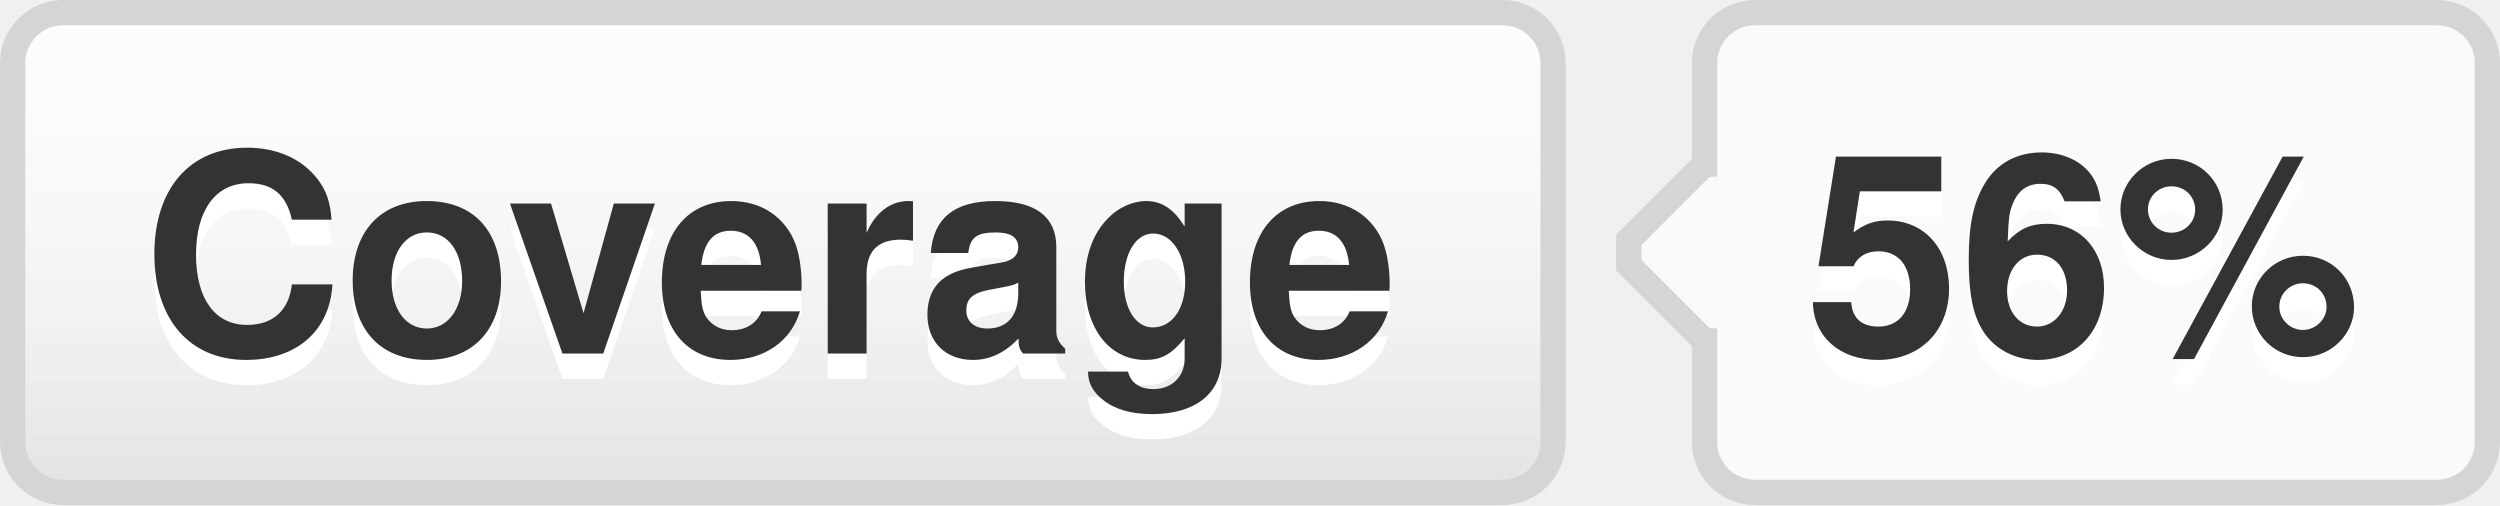
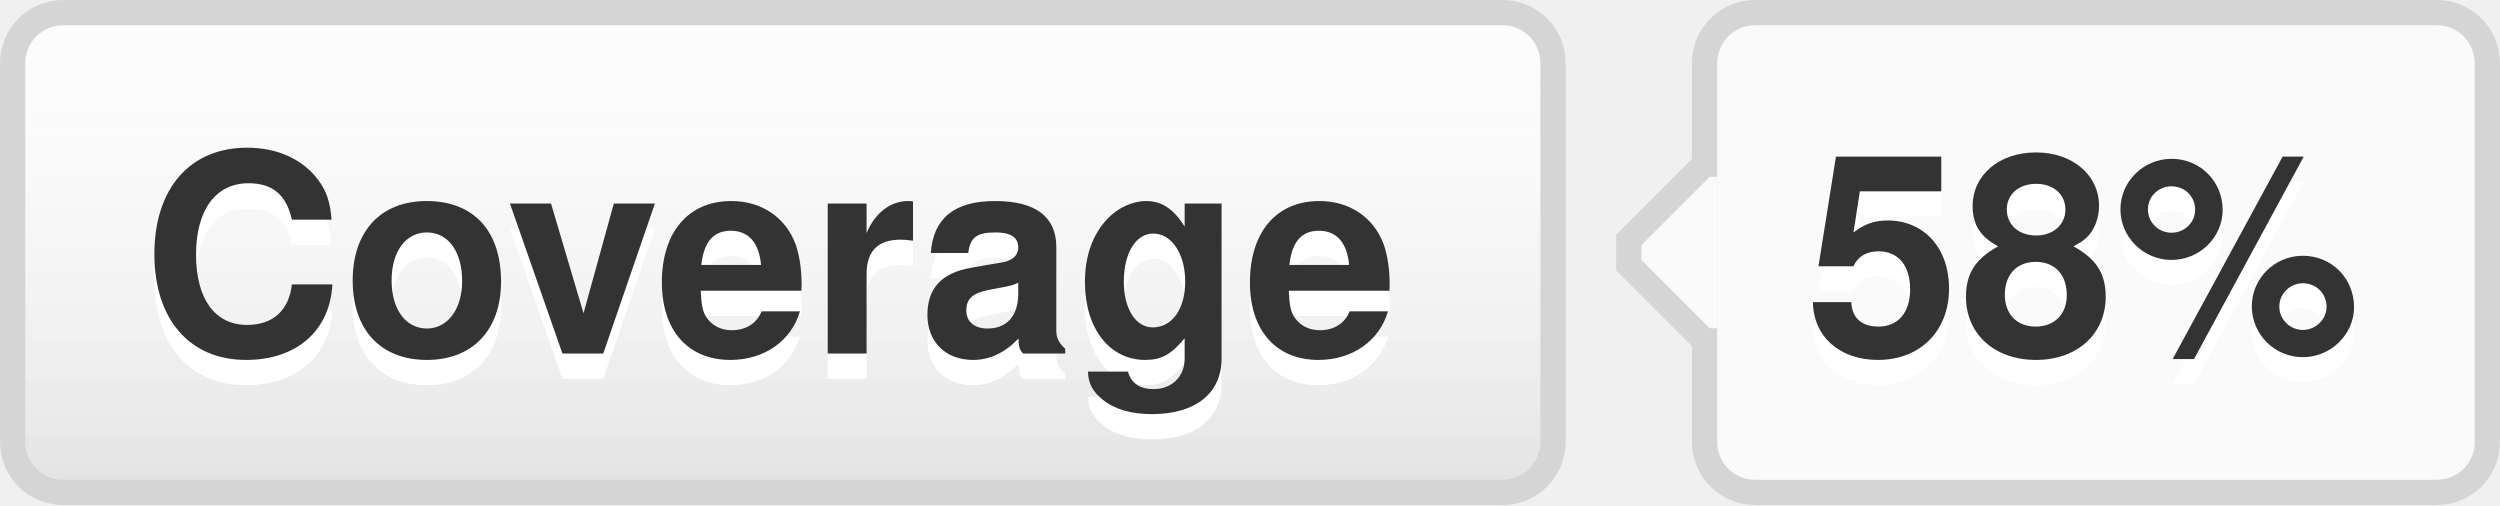
- <svg xmlns="http://www.w3.org/2000/svg" width="99" height="20" role="img" aria-label="Coverage: 56%">
+ <svg xmlns="http://www.w3.org/2000/svg" width="99" height="20" role="img" aria-label="Coverage: 58%">
  <style>a:hover #llink{fill:url(#b);stroke:#ccc}a:hover #rlink{fill:#4183c4}</style>
  <linearGradient id="a" x2="0" y2="100%">
    <stop offset="0" stop-color="#fcfcfc" stop-opacity="0" />
    <stop offset="1" stop-opacity=".1" />
  </linearGradient>
  <linearGradient id="b" x2="0" y2="100%">
    <stop offset="0" stop-color="#ccc" stop-opacity=".1" />
    <stop offset="1" stop-opacity=".1" />
  </linearGradient>
  <g stroke="#d5d5d5">
    <rect stroke="none" fill="#fcfcfc" x="0.5" y="0.5" width="61" height="19" rx="2" />
    <rect x="67.5" y="0.5" width="31" height="19" rx="2" fill="#fafafa" />
    <rect x="67" y="7.5" width="0.5" height="5" stroke="#fafafa" />
    <path d="M67.5 6.5 l-3 3v1 l3 3" stroke="d5d5d5" fill="#fafafa" />
  </g>
  <g aria-hidden="true" fill="#333" text-anchor="middle" font-family="Helvetica Neue,Helvetica,Arial,sans-serif" text-rendering="geometricPrecision" font-weight="700" font-size="110px" line-height="14px">
    <rect id="llink" stroke="#d5d5d5" fill="url(#a)" x=".5" y=".5" width="61" height="19" rx="2" />
    <text aria-hidden="true" x="305" y="150" fill="#fff" transform="scale(.1)" textLength="510">Coverage</text>
    <text x="305" y="140" transform="scale(.1)" textLength="510">Coverage</text>
-     <text aria-hidden="true" x="825" y="150" fill="#fff" transform="scale(.1)" textLength="230">56%</text>
-     <text id="rlink" x="825" y="140" transform="scale(.1)" textLength="230">56%</text>
+     <text aria-hidden="true" x="825" y="150" fill="#fff" transform="scale(.1)" textLength="230">58%</text>
+     <text id="rlink" x="825" y="140" transform="scale(.1)" textLength="230">58%</text>
  </g>
</svg>
